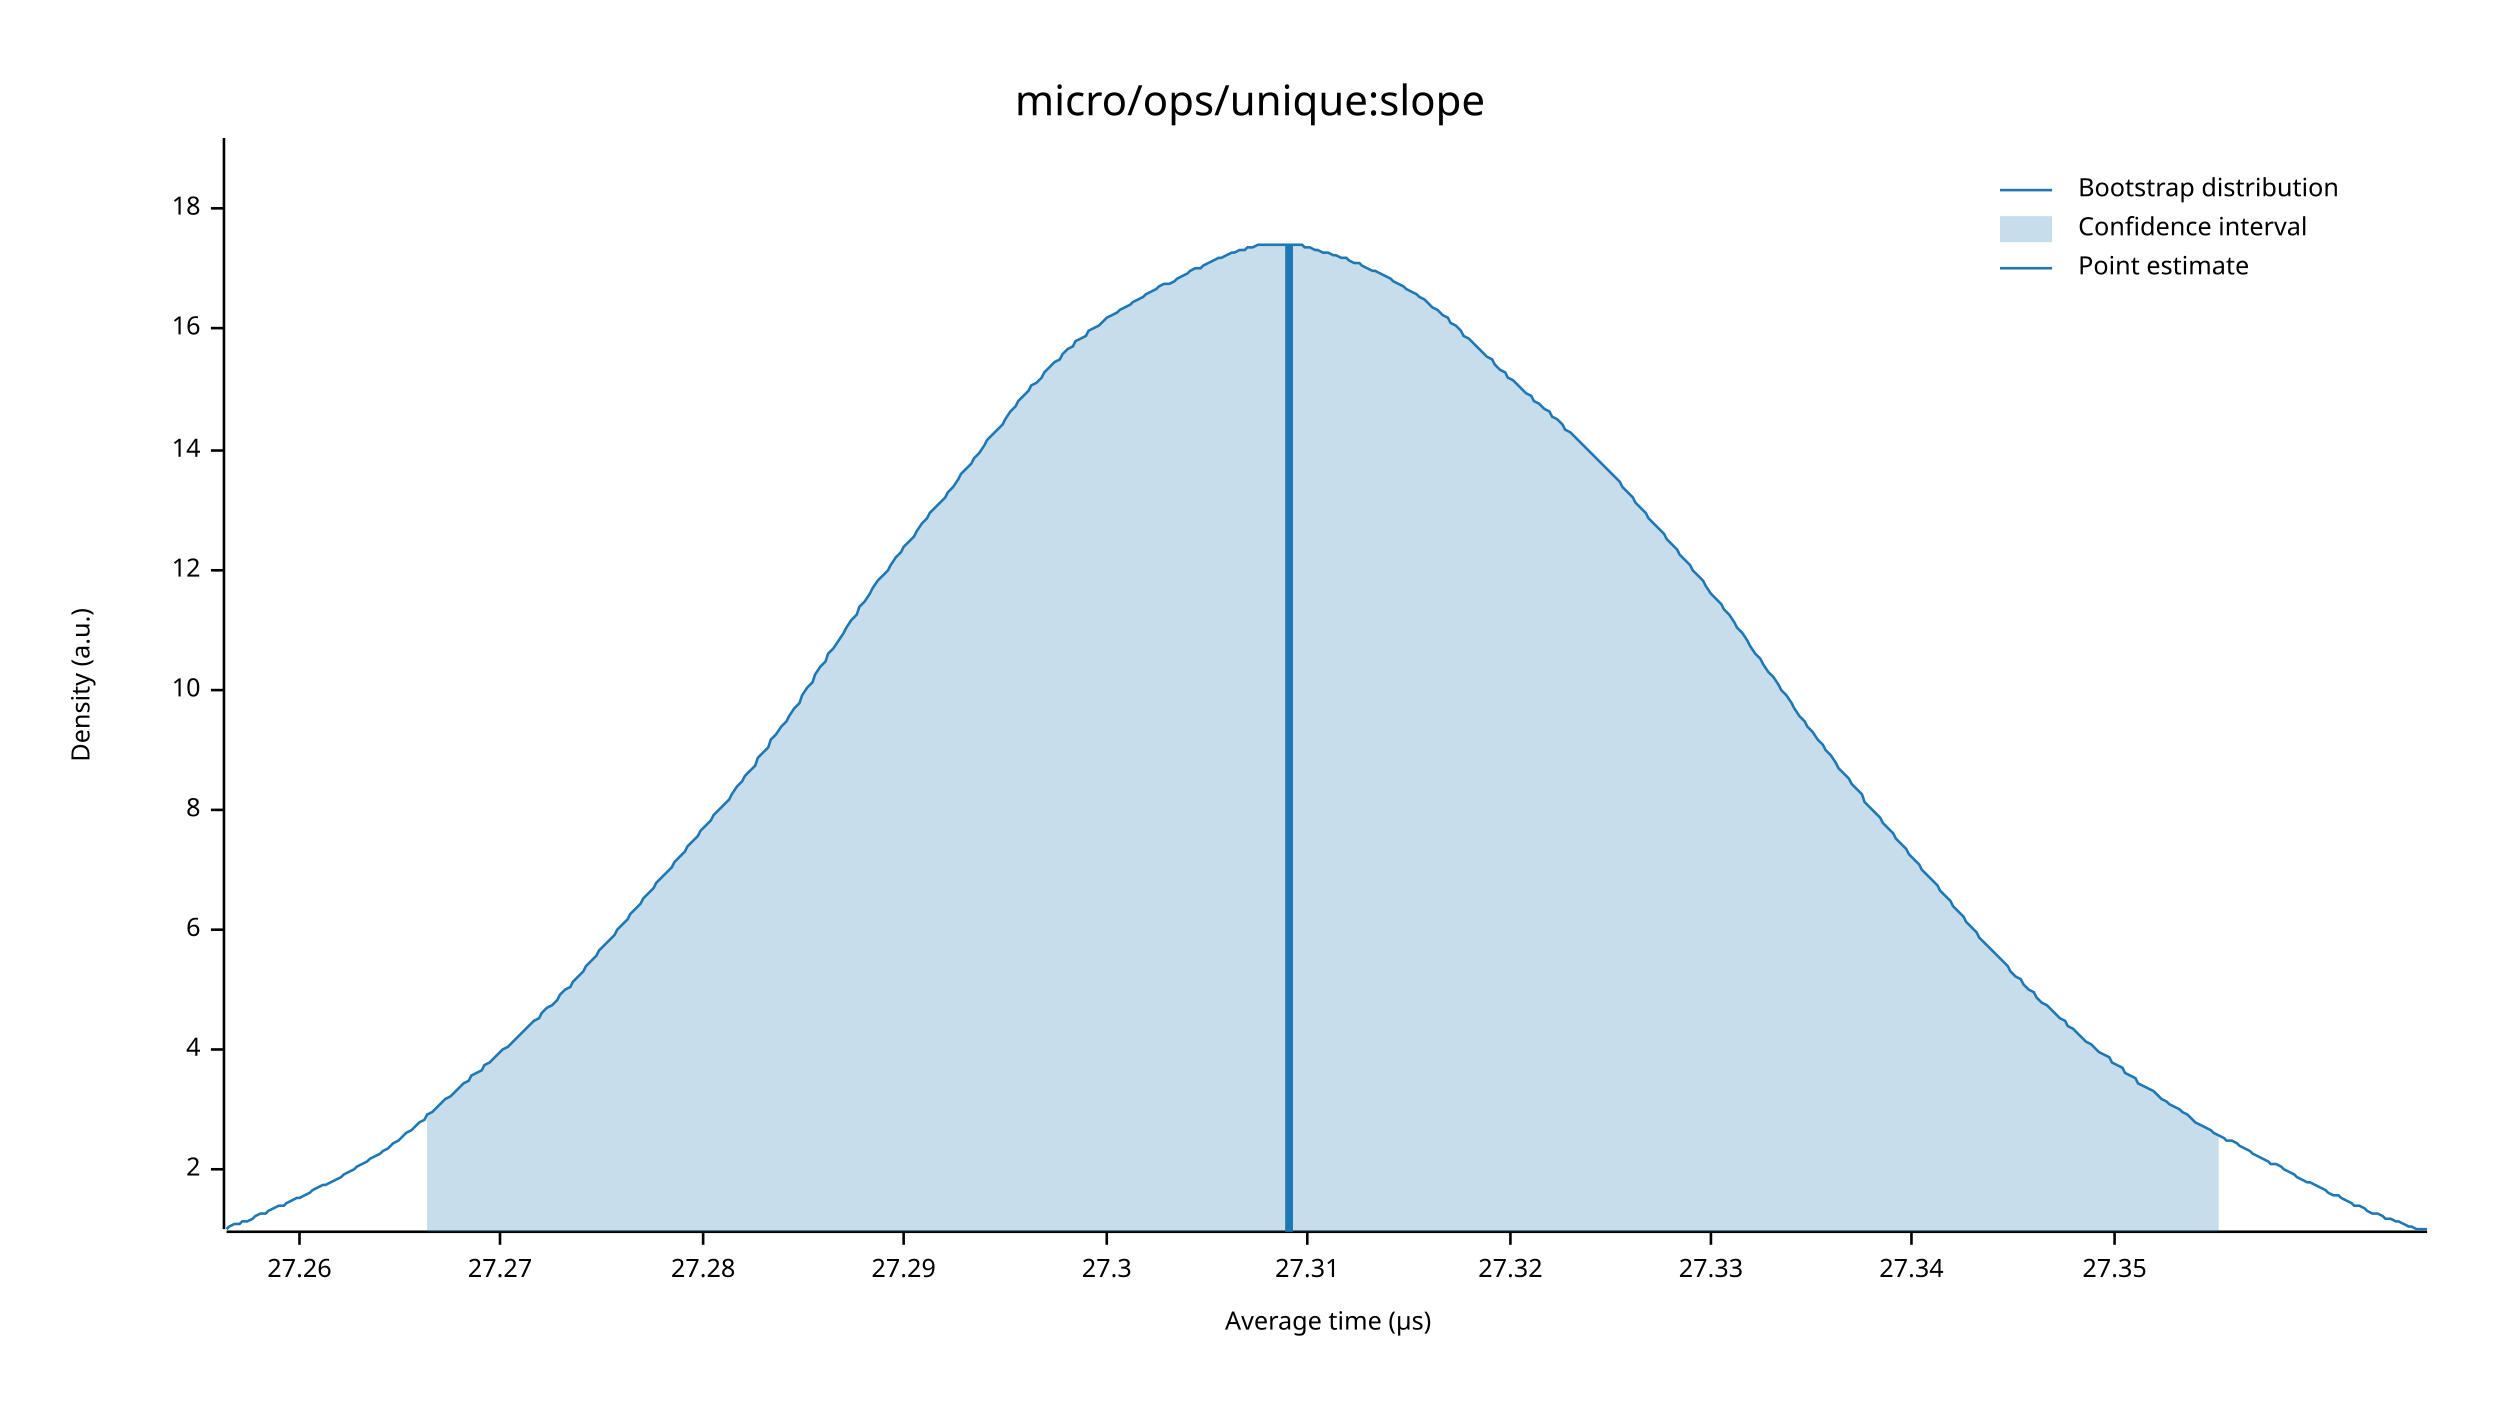
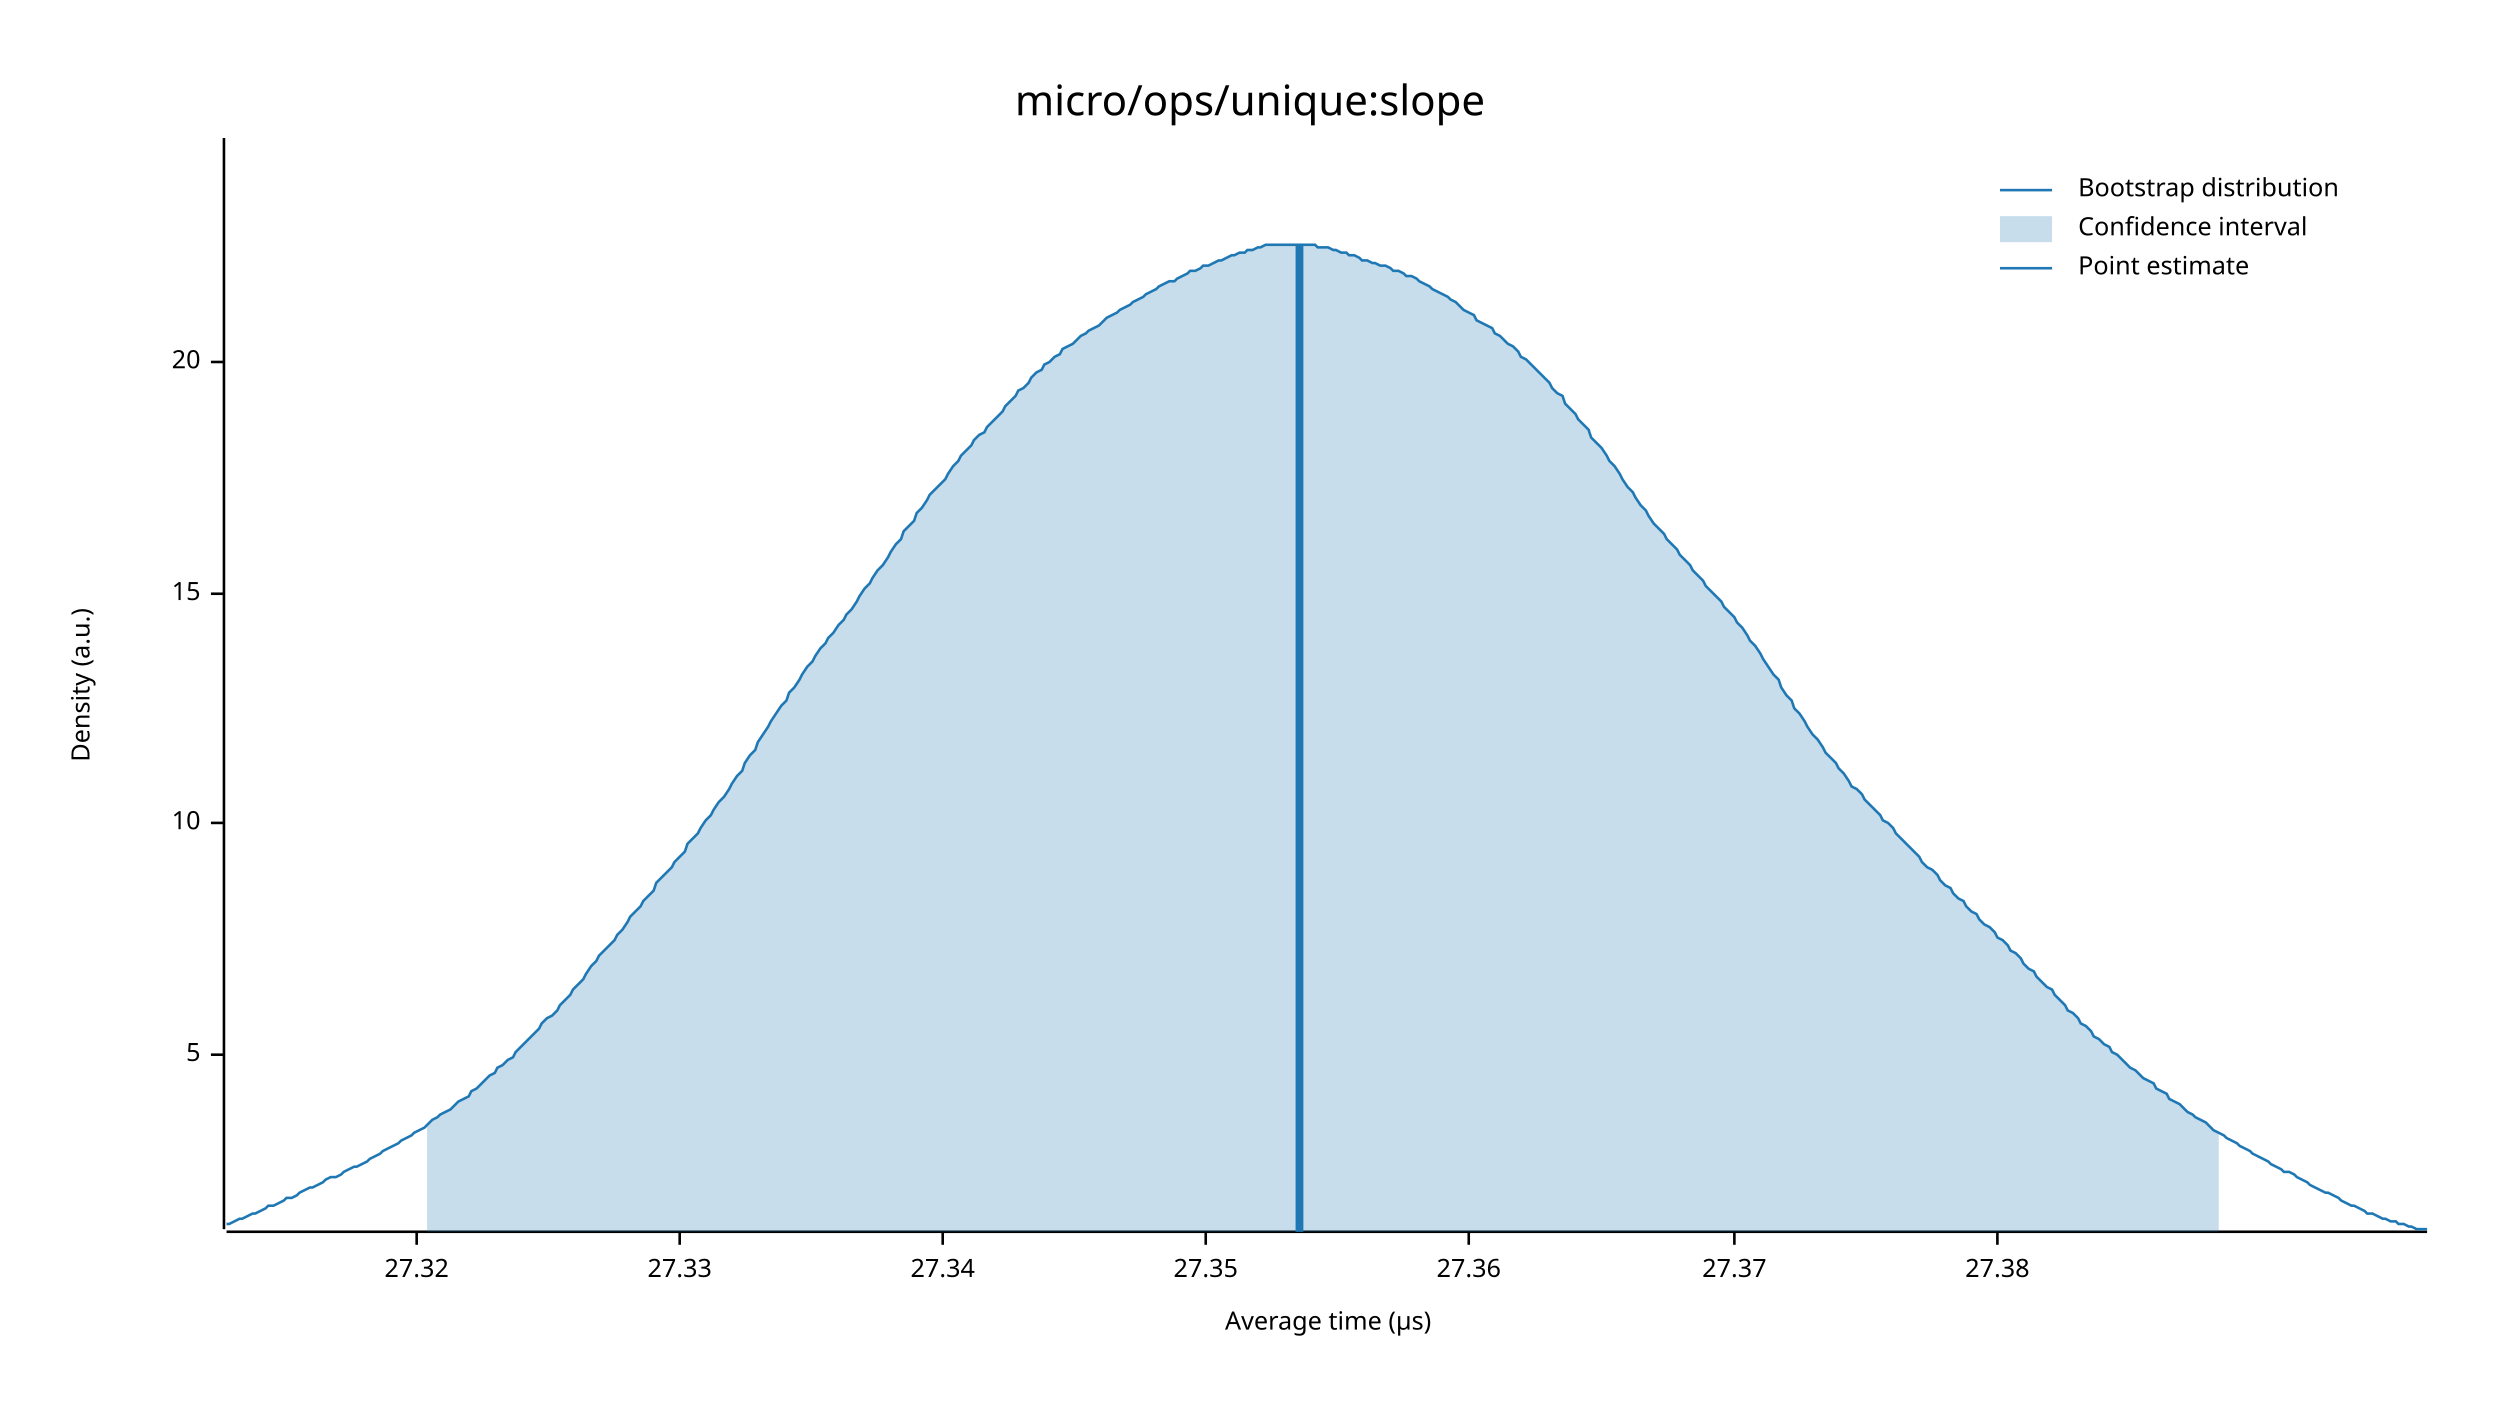
<svg xmlns="http://www.w3.org/2000/svg" width="960" height="540" viewBox="0 0 960 540">
  <text x="480" y="32" dy="0.76em" text-anchor="middle" font-family="sans-serif" font-size="16.129" opacity="1" fill="#000000">
micro/ops/unique:slope
</text>
  <text x="27" y="263" dy="0.76em" text-anchor="middle" font-family="sans-serif" font-size="9.677" opacity="1" fill="#000000" transform="rotate(270, 27, 263)">
Density (a.u.)
</text>
  <text x="510" y="513" dy="-0.5ex" text-anchor="middle" font-family="sans-serif" font-size="9.677" opacity="1" fill="#000000">
Average time (µs)
</text>
  <polyline fill="none" opacity="1" stroke="#000000" stroke-width="1" points="86,53 86,472 " />
-   <text x="77" y="449" dy="0.5ex" text-anchor="end" font-family="sans-serif" font-size="9.677" opacity="1" fill="#000000">
- 2
+   <text x="77" y="405" dy="0.5ex" text-anchor="end" font-family="sans-serif" font-size="9.677" opacity="1" fill="#000000">
+ 5
</text>
-   <polyline fill="none" opacity="1" stroke="#000000" stroke-width="1" points="81,449 86,449 " />
-   <text x="77" y="403" dy="0.5ex" text-anchor="end" font-family="sans-serif" font-size="9.677" opacity="1" fill="#000000">
- 4
- </text>
-   <polyline fill="none" opacity="1" stroke="#000000" stroke-width="1" points="81,403 86,403 " />
-   <text x="77" y="357" dy="0.5ex" text-anchor="end" font-family="sans-serif" font-size="9.677" opacity="1" fill="#000000">
- 6
- </text>
-   <polyline fill="none" opacity="1" stroke="#000000" stroke-width="1" points="81,357 86,357 " />
-   <text x="77" y="311" dy="0.5ex" text-anchor="end" font-family="sans-serif" font-size="9.677" opacity="1" fill="#000000">
- 8
- </text>
-   <polyline fill="none" opacity="1" stroke="#000000" stroke-width="1" points="81,311 86,311 " />
-   <text x="77" y="265" dy="0.5ex" text-anchor="end" font-family="sans-serif" font-size="9.677" opacity="1" fill="#000000">
+   <polyline fill="none" opacity="1" stroke="#000000" stroke-width="1" points="81,405 86,405 " />
+   <text x="77" y="316" dy="0.5ex" text-anchor="end" font-family="sans-serif" font-size="9.677" opacity="1" fill="#000000">
10
</text>
-   <polyline fill="none" opacity="1" stroke="#000000" stroke-width="1" points="81,265 86,265 " />
-   <text x="77" y="219" dy="0.5ex" text-anchor="end" font-family="sans-serif" font-size="9.677" opacity="1" fill="#000000">
- 12
+   <polyline fill="none" opacity="1" stroke="#000000" stroke-width="1" points="81,316 86,316 " />
+   <text x="77" y="228" dy="0.5ex" text-anchor="end" font-family="sans-serif" font-size="9.677" opacity="1" fill="#000000">
+ 15
</text>
-   <polyline fill="none" opacity="1" stroke="#000000" stroke-width="1" points="81,219 86,219 " />
-   <text x="77" y="173" dy="0.5ex" text-anchor="end" font-family="sans-serif" font-size="9.677" opacity="1" fill="#000000">
- 14
+   <polyline fill="none" opacity="1" stroke="#000000" stroke-width="1" points="81,228 86,228 " />
+   <text x="77" y="139" dy="0.5ex" text-anchor="end" font-family="sans-serif" font-size="9.677" opacity="1" fill="#000000">
+ 20
</text>
-   <polyline fill="none" opacity="1" stroke="#000000" stroke-width="1" points="81,173 86,173 " />
-   <text x="77" y="126" dy="0.5ex" text-anchor="end" font-family="sans-serif" font-size="9.677" opacity="1" fill="#000000">
- 16
- </text>
-   <polyline fill="none" opacity="1" stroke="#000000" stroke-width="1" points="81,126 86,126 " />
-   <text x="77" y="80" dy="0.5ex" text-anchor="end" font-family="sans-serif" font-size="9.677" opacity="1" fill="#000000">
- 18
- </text>
-   <polyline fill="none" opacity="1" stroke="#000000" stroke-width="1" points="81,80 86,80 " />
+   <polyline fill="none" opacity="1" stroke="#000000" stroke-width="1" points="81,139 86,139 " />
  <polyline fill="none" opacity="1" stroke="#000000" stroke-width="1" points="87,473 932,473 " />
-   <text x="115" y="483" dy="0.76em" text-anchor="middle" font-family="sans-serif" font-size="9.677" opacity="1" fill="#000000">
- 27.26
- </text>
-   <polyline fill="none" opacity="1" stroke="#000000" stroke-width="1" points="115,473 115,478 " />
-   <text x="192" y="483" dy="0.76em" text-anchor="middle" font-family="sans-serif" font-size="9.677" opacity="1" fill="#000000">
- 27.27
- </text>
-   <polyline fill="none" opacity="1" stroke="#000000" stroke-width="1" points="192,473 192,478 " />
-   <text x="270" y="483" dy="0.76em" text-anchor="middle" font-family="sans-serif" font-size="9.677" opacity="1" fill="#000000">
- 27.28
- </text>
-   <polyline fill="none" opacity="1" stroke="#000000" stroke-width="1" points="270,473 270,478 " />
-   <text x="347" y="483" dy="0.76em" text-anchor="middle" font-family="sans-serif" font-size="9.677" opacity="1" fill="#000000">
- 27.29
- </text>
-   <polyline fill="none" opacity="1" stroke="#000000" stroke-width="1" points="347,473 347,478 " />
-   <text x="425" y="483" dy="0.76em" text-anchor="middle" font-family="sans-serif" font-size="9.677" opacity="1" fill="#000000">
- 27.3
- </text>
-   <polyline fill="none" opacity="1" stroke="#000000" stroke-width="1" points="425,473 425,478 " />
-   <text x="502" y="483" dy="0.76em" text-anchor="middle" font-family="sans-serif" font-size="9.677" opacity="1" fill="#000000">
- 27.31
- </text>
-   <polyline fill="none" opacity="1" stroke="#000000" stroke-width="1" points="502,473 502,478 " />
-   <text x="580" y="483" dy="0.76em" text-anchor="middle" font-family="sans-serif" font-size="9.677" opacity="1" fill="#000000">
+   <text x="160" y="483" dy="0.76em" text-anchor="middle" font-family="sans-serif" font-size="9.677" opacity="1" fill="#000000">
27.32
</text>
-   <polyline fill="none" opacity="1" stroke="#000000" stroke-width="1" points="580,473 580,478 " />
-   <text x="657" y="483" dy="0.76em" text-anchor="middle" font-family="sans-serif" font-size="9.677" opacity="1" fill="#000000">
+   <polyline fill="none" opacity="1" stroke="#000000" stroke-width="1" points="160,473 160,478 " />
+   <text x="261" y="483" dy="0.76em" text-anchor="middle" font-family="sans-serif" font-size="9.677" opacity="1" fill="#000000">
27.33
</text>
-   <polyline fill="none" opacity="1" stroke="#000000" stroke-width="1" points="657,473 657,478 " />
-   <text x="734" y="483" dy="0.76em" text-anchor="middle" font-family="sans-serif" font-size="9.677" opacity="1" fill="#000000">
+   <polyline fill="none" opacity="1" stroke="#000000" stroke-width="1" points="261,473 261,478 " />
+   <text x="362" y="483" dy="0.76em" text-anchor="middle" font-family="sans-serif" font-size="9.677" opacity="1" fill="#000000">
27.34
</text>
-   <polyline fill="none" opacity="1" stroke="#000000" stroke-width="1" points="734,473 734,478 " />
-   <text x="812" y="483" dy="0.76em" text-anchor="middle" font-family="sans-serif" font-size="9.677" opacity="1" fill="#000000">
+   <polyline fill="none" opacity="1" stroke="#000000" stroke-width="1" points="362,473 362,478 " />
+   <text x="463" y="483" dy="0.76em" text-anchor="middle" font-family="sans-serif" font-size="9.677" opacity="1" fill="#000000">
27.35
</text>
-   <polyline fill="none" opacity="1" stroke="#000000" stroke-width="1" points="812,473 812,478 " />
-   <polyline fill="none" opacity="1" stroke="#1F78B4" stroke-width="1" points="87,472 88,471 90,470 92,470 93,469 95,469 97,468 98,467 100,466 102,466 103,465 105,464 107,463 109,463 110,462 112,461 114,460 115,460 117,459 119,458 120,457 122,456 124,455 125,455 127,454 129,453 131,452 132,451 134,450 136,449 137,448 139,447 141,446 142,445 144,444 146,443 147,442 149,441 151,439 153,438 154,437 156,435 158,434 159,433 161,431 163,430 164,428 166,427 168,425 169,424 171,422 173,421 175,419 176,418 178,416 180,415 181,413 183,412 185,411 186,409 188,408 190,406 191,405 193,403 195,402 197,400 198,399 200,397 202,395 203,394 205,392 207,391 208,389 210,387 212,386 214,384 215,382 217,380 219,379 220,377 222,375 224,373 225,371 227,369 229,367 230,365 232,363 234,361 236,359 237,357 239,355 241,353 242,351 244,349 246,347 247,345 249,343 251,341 252,339 254,337 256,335 258,333 259,331 261,329 263,327 264,325 266,323 268,321 269,319 271,317 273,315 274,313 276,311 278,309 280,307 281,305 283,302 285,300 286,298 288,296 290,294 291,291 293,289 295,287 296,284 298,282 300,279 302,277 303,275 305,272 307,270 308,267 310,264 312,262 313,259 315,256 317,254 318,251 320,249 322,246 324,243 325,241 327,238 329,236 330,233 332,231 334,228 335,226 337,223 339,221 341,219 342,217 344,214 346,212 347,210 349,208 351,206 352,204 354,201 356,199 357,197 359,195 361,193 363,191 364,189 366,187 368,184 369,182 371,180 373,178 374,176 376,174 378,171 379,169 381,167 383,165 385,163 386,161 388,158 390,156 391,154 393,152 395,150 396,148 398,147 400,145 401,143 403,141 405,139 407,138 408,136 410,134 412,133 413,131 415,130 417,129 418,127 420,126 422,125 423,124 425,122 427,121 429,120 430,119 432,118 434,117 435,116 437,115 439,114 440,113 442,112 444,111 445,110 447,109 449,109 451,108 452,107 454,106 456,105 457,104 459,103 461,103 462,102 464,101 466,100 468,99 469,99 471,98 473,97 474,97 476,96 478,96 479,95 481,95 483,94 484,94 486,94 488,94 490,94 491,94 493,94 495,94 496,94 498,94 500,94 501,95 503,95 505,96 506,96 508,97 510,97 512,98 513,98 515,99 517,99 518,100 520,101 522,101 523,102 525,103 527,104 528,104 530,105 532,106 534,107 535,108 537,109 539,110 540,111 542,112 544,113 545,114 547,115 549,117 550,118 552,119 554,121 556,122 557,124 559,125 561,127 562,129 564,130 566,132 567,133 569,135 571,137 573,138 574,140 576,142 578,143 579,145 581,146 583,148 584,149 586,151 588,152 589,154 591,155 593,157 595,158 596,160 598,161 600,163 601,165 603,166 605,168 606,169 608,171 610,173 611,174 613,176 615,178 617,180 618,181 620,183 622,185 623,187 625,189 627,191 628,193 630,195 632,197 633,199 635,201 637,203 639,205 640,207 642,209 644,211 645,213 647,215 649,217 650,219 652,221 654,223 655,225 657,228 659,230 661,232 662,234 664,236 666,239 667,241 669,243 671,246 672,248 674,251 676,253 677,255 679,258 681,260 683,263 684,265 686,267 688,270 689,272 691,275 693,277 694,279 696,281 698,284 700,286 701,288 703,290 705,293 706,295 708,297 710,299 711,301 713,303 715,305 716,308 718,310 720,312 722,314 723,316 725,318 727,320 728,322 730,324 732,326 733,328 735,330 737,332 738,334 740,336 742,338 744,340 745,342 747,344 749,346 750,348 752,350 754,352 755,354 757,356 759,358 760,360 762,362 764,364 766,366 767,367 769,369 771,371 772,373 774,375 776,376 777,378 779,380 781,381 782,383 784,385 786,386 788,388 789,389 791,391 793,392 794,394 796,395 798,397 799,398 801,400 803,401 804,402 806,404 808,405 810,406 811,408 813,409 815,410 816,412 818,413 820,414 821,416 823,417 825,418 827,419 828,420 830,422 832,423 833,424 835,425 837,426 838,427 840,428 842,430 843,431 845,432 847,433 849,434 850,435 852,436 854,437 855,438 857,438 859,439 860,440 862,441 864,442 865,443 867,444 869,445 871,446 872,447 874,447 876,448 877,449 879,450 881,451 882,452 884,453 886,454 887,454 889,455 891,456 893,457 894,458 896,459 898,459 899,460 901,461 903,462 904,463 906,463 908,464 909,465 911,466 913,466 915,467 916,468 918,468 920,469 921,469 923,470 925,471 926,471 928,472 930,472 932,472 " />
-   <polygon opacity="0.25" fill="#1F78B4" points="164,428 166,427 168,425 169,424 171,422 173,421 175,419 176,418 178,416 180,415 181,413 183,412 185,411 186,409 188,408 190,406 191,405 193,403 195,402 197,400 198,399 200,397 202,395 203,394 205,392 207,391 208,389 210,387 212,386 214,384 215,382 217,380 219,379 220,377 222,375 224,373 225,371 227,369 229,367 230,365 232,363 234,361 236,359 237,357 239,355 241,353 242,351 244,349 246,347 247,345 249,343 251,341 252,339 254,337 256,335 258,333 259,331 261,329 263,327 264,325 266,323 268,321 269,319 271,317 273,315 274,313 276,311 278,309 280,307 281,305 283,302 285,300 286,298 288,296 290,294 291,291 293,289 295,287 296,284 298,282 300,279 302,277 303,275 305,272 307,270 308,267 310,264 312,262 313,259 315,256 317,254 318,251 320,249 322,246 324,243 325,241 327,238 329,236 330,233 332,231 334,228 335,226 337,223 339,221 341,219 342,217 344,214 346,212 347,210 349,208 351,206 352,204 354,201 356,199 357,197 359,195 361,193 363,191 364,189 366,187 368,184 369,182 371,180 373,178 374,176 376,174 378,171 379,169 381,167 383,165 385,163 386,161 388,158 390,156 391,154 393,152 395,150 396,148 398,147 400,145 401,143 403,141 405,139 407,138 408,136 410,134 412,133 413,131 415,130 417,129 418,127 420,126 422,125 423,124 425,122 427,121 429,120 430,119 432,118 434,117 435,116 437,115 439,114 440,113 442,112 444,111 445,110 447,109 449,109 451,108 452,107 454,106 456,105 457,104 459,103 461,103 462,102 464,101 466,100 468,99 469,99 471,98 473,97 474,97 476,96 478,96 479,95 481,95 483,94 484,94 486,94 488,94 490,94 491,94 493,94 495,94 496,94 498,94 500,94 501,95 503,95 505,96 506,96 508,97 510,97 512,98 513,98 515,99 517,99 518,100 520,101 522,101 523,102 525,103 527,104 528,104 530,105 532,106 534,107 535,108 537,109 539,110 540,111 542,112 544,113 545,114 547,115 549,117 550,118 552,119 554,121 556,122 557,124 559,125 561,127 562,129 564,130 566,132 567,133 569,135 571,137 573,138 574,140 576,142 578,143 579,145 581,146 583,148 584,149 586,151 588,152 589,154 591,155 593,157 595,158 596,160 598,161 600,163 601,165 603,166 605,168 606,169 608,171 610,173 611,174 613,176 615,178 617,180 618,181 620,183 622,185 623,187 625,189 627,191 628,193 630,195 632,197 633,199 635,201 637,203 639,205 640,207 642,209 644,211 645,213 647,215 649,217 650,219 652,221 654,223 655,225 657,228 659,230 661,232 662,234 664,236 666,239 667,241 669,243 671,246 672,248 674,251 676,253 677,255 679,258 681,260 683,263 684,265 686,267 688,270 689,272 691,275 693,277 694,279 696,281 698,284 700,286 701,288 703,290 705,293 706,295 708,297 710,299 711,301 713,303 715,305 716,308 718,310 720,312 722,314 723,316 725,318 727,320 728,322 730,324 732,326 733,328 735,330 737,332 738,334 740,336 742,338 744,340 745,342 747,344 749,346 750,348 752,350 754,352 755,354 757,356 759,358 760,360 762,362 764,364 766,366 767,367 769,369 771,371 772,373 774,375 776,376 777,378 779,380 781,381 782,383 784,385 786,386 788,388 789,389 791,391 793,392 794,394 796,395 798,397 799,398 801,400 803,401 804,402 806,404 808,405 810,406 811,408 813,409 815,410 816,412 818,413 820,414 821,416 823,417 825,418 827,419 828,420 830,422 832,423 833,424 835,425 837,426 838,427 840,428 842,430 843,431 845,432 847,433 849,434 850,435 852,436 852,473 164,473 " />
-   <polyline fill="none" opacity="1" stroke="#1F78B4" stroke-width="3" points="495,473 495,94 " />
+   <polyline fill="none" opacity="1" stroke="#000000" stroke-width="1" points="463,473 463,478 " />
+   <text x="564" y="483" dy="0.76em" text-anchor="middle" font-family="sans-serif" font-size="9.677" opacity="1" fill="#000000">
+ 27.36
+ </text>
+   <polyline fill="none" opacity="1" stroke="#000000" stroke-width="1" points="564,473 564,478 " />
+   <text x="666" y="483" dy="0.76em" text-anchor="middle" font-family="sans-serif" font-size="9.677" opacity="1" fill="#000000">
+ 27.37
+ </text>
+   <polyline fill="none" opacity="1" stroke="#000000" stroke-width="1" points="666,473 666,478 " />
+   <text x="767" y="483" dy="0.76em" text-anchor="middle" font-family="sans-serif" font-size="9.677" opacity="1" fill="#000000">
+ 27.38
+ </text>
+   <polyline fill="none" opacity="1" stroke="#000000" stroke-width="1" points="767,473 767,478 " />
+   <polyline fill="none" opacity="1" stroke="#1F78B4" stroke-width="1" points="87,470 88,470 90,469 92,468 93,468 95,467 97,466 98,466 100,465 102,464 103,463 105,463 107,462 109,461 110,460 112,460 114,459 115,458 117,457 119,456 120,456 122,455 124,454 125,453 127,452 129,452 131,451 132,450 134,449 136,448 137,448 139,447 141,446 142,445 144,444 146,443 147,442 149,441 151,440 153,439 154,438 156,437 158,436 159,435 161,434 163,433 164,432 166,430 168,429 169,428 171,427 173,426 175,424 176,423 178,422 180,421 181,419 183,418 185,416 186,415 188,413 190,412 191,410 193,409 195,407 197,406 198,404 200,402 202,400 203,399 205,397 207,395 208,393 210,391 212,390 214,388 215,386 217,384 219,382 220,380 222,378 224,376 225,374 227,371 229,369 230,367 232,365 234,363 236,361 237,359 239,357 241,354 242,352 244,350 246,348 247,346 249,344 251,342 252,339 254,337 256,335 258,333 259,331 261,329 263,327 264,324 266,322 268,320 269,318 271,315 273,313 274,311 276,308 278,306 280,303 281,301 283,298 285,296 286,293 288,290 290,288 291,285 293,282 295,279 296,277 298,274 300,271 302,269 303,266 305,264 307,261 308,259 310,256 312,254 313,252 315,249 317,247 318,245 320,243 322,240 324,238 325,236 327,234 329,231 330,229 332,226 334,224 335,222 337,219 339,217 341,214 342,212 344,209 346,207 347,204 349,202 351,200 352,197 354,195 356,192 357,190 359,188 361,186 363,184 364,182 366,179 368,177 369,175 371,173 373,171 374,169 376,167 378,166 379,164 381,162 383,160 385,158 386,156 388,154 390,152 391,150 393,149 395,147 396,145 398,143 400,142 401,140 403,139 405,137 407,136 408,134 410,133 412,132 413,131 415,129 417,128 418,127 420,126 422,125 423,124 425,122 427,121 429,120 430,119 432,118 434,117 435,116 437,115 439,114 440,113 442,112 444,111 445,110 447,109 449,108 451,108 452,107 454,106 456,105 457,104 459,104 461,103 462,102 464,102 466,101 468,100 469,100 471,99 473,98 474,98 476,97 478,97 479,96 481,96 483,95 484,95 486,94 488,94 490,94 491,94 493,94 495,94 496,94 498,94 500,94 501,94 503,94 505,94 506,95 508,95 510,95 512,96 513,96 515,97 517,97 518,98 520,98 522,99 523,100 525,100 527,101 528,101 530,102 532,102 534,103 535,104 537,104 539,105 540,106 542,106 544,107 545,108 547,109 549,110 550,111 552,112 554,113 556,114 557,115 559,116 561,118 562,119 564,120 566,121 567,123 569,124 571,125 573,126 574,128 576,129 578,131 579,132 581,133 583,135 584,137 586,138 588,140 589,141 591,143 593,145 595,147 596,149 598,151 600,152 601,155 603,157 605,159 606,161 608,163 610,165 611,168 613,170 615,172 617,175 618,177 620,179 622,182 623,184 625,187 627,189 628,191 630,194 632,196 633,198 635,201 637,203 639,205 640,207 642,209 644,211 645,213 647,215 649,217 650,219 652,221 654,223 655,225 657,227 659,229 661,231 662,233 664,235 666,237 667,239 669,241 671,244 672,246 674,248 676,251 677,253 679,256 681,259 683,261 684,264 686,267 688,269 689,272 691,274 693,277 694,279 696,282 698,284 700,287 701,289 703,291 705,293 706,295 708,297 710,300 711,302 713,303 715,305 716,307 718,309 720,311 722,313 723,315 725,316 727,318 728,320 730,322 732,324 733,325 735,327 737,329 738,331 740,333 742,334 744,336 745,338 747,340 749,341 750,343 752,345 754,346 755,348 757,350 759,351 760,353 762,355 764,356 766,358 767,360 769,361 771,363 772,365 774,366 776,368 777,370 779,372 781,373 782,375 784,377 786,379 788,380 789,382 791,384 793,386 794,388 796,389 798,391 799,393 801,394 803,396 804,398 806,399 808,401 810,402 811,404 813,405 815,407 816,408 818,410 820,411 821,412 823,414 825,415 827,416 828,418 830,419 832,420 833,422 835,423 837,424 838,425 840,427 842,428 843,429 845,430 847,431 849,433 850,434 852,435 854,436 855,437 857,438 859,439 860,440 862,441 864,442 865,443 867,444 869,445 871,446 872,447 874,448 876,449 877,450 879,450 881,451 882,452 884,453 886,454 887,455 889,456 891,457 893,458 894,458 896,459 898,460 899,461 901,462 903,463 904,463 906,464 908,465 909,466 911,466 913,467 915,468 916,468 918,469 920,469 921,470 923,470 925,471 926,471 928,472 930,472 932,472 " />
+   <polygon opacity="0.25" fill="#1F78B4" points="164,432 166,430 168,429 169,428 171,427 173,426 175,424 176,423 178,422 180,421 181,419 183,418 185,416 186,415 188,413 190,412 191,410 193,409 195,407 197,406 198,404 200,402 202,400 203,399 205,397 207,395 208,393 210,391 212,390 214,388 215,386 217,384 219,382 220,380 222,378 224,376 225,374 227,371 229,369 230,367 232,365 234,363 236,361 237,359 239,357 241,354 242,352 244,350 246,348 247,346 249,344 251,342 252,339 254,337 256,335 258,333 259,331 261,329 263,327 264,324 266,322 268,320 269,318 271,315 273,313 274,311 276,308 278,306 280,303 281,301 283,298 285,296 286,293 288,290 290,288 291,285 293,282 295,279 296,277 298,274 300,271 302,269 303,266 305,264 307,261 308,259 310,256 312,254 313,252 315,249 317,247 318,245 320,243 322,240 324,238 325,236 327,234 329,231 330,229 332,226 334,224 335,222 337,219 339,217 341,214 342,212 344,209 346,207 347,204 349,202 351,200 352,197 354,195 356,192 357,190 359,188 361,186 363,184 364,182 366,179 368,177 369,175 371,173 373,171 374,169 376,167 378,166 379,164 381,162 383,160 385,158 386,156 388,154 390,152 391,150 393,149 395,147 396,145 398,143 400,142 401,140 403,139 405,137 407,136 408,134 410,133 412,132 413,131 415,129 417,128 418,127 420,126 422,125 423,124 425,122 427,121 429,120 430,119 432,118 434,117 435,116 437,115 439,114 440,113 442,112 444,111 445,110 447,109 449,108 451,108 452,107 454,106 456,105 457,104 459,104 461,103 462,102 464,102 466,101 468,100 469,100 471,99 473,98 474,98 476,97 478,97 479,96 481,96 483,95 484,95 486,94 488,94 490,94 491,94 493,94 495,94 496,94 498,94 500,94 501,94 503,94 505,94 506,95 508,95 510,95 512,96 513,96 515,97 517,97 518,98 520,98 522,99 523,100 525,100 527,101 528,101 530,102 532,102 534,103 535,104 537,104 539,105 540,106 542,106 544,107 545,108 547,109 549,110 550,111 552,112 554,113 556,114 557,115 559,116 561,118 562,119 564,120 566,121 567,123 569,124 571,125 573,126 574,128 576,129 578,131 579,132 581,133 583,135 584,137 586,138 588,140 589,141 591,143 593,145 595,147 596,149 598,151 600,152 601,155 603,157 605,159 606,161 608,163 610,165 611,168 613,170 615,172 617,175 618,177 620,179 622,182 623,184 625,187 627,189 628,191 630,194 632,196 633,198 635,201 637,203 639,205 640,207 642,209 644,211 645,213 647,215 649,217 650,219 652,221 654,223 655,225 657,227 659,229 661,231 662,233 664,235 666,237 667,239 669,241 671,244 672,246 674,248 676,251 677,253 679,256 681,259 683,261 684,264 686,267 688,269 689,272 691,274 693,277 694,279 696,282 698,284 700,287 701,289 703,291 705,293 706,295 708,297 710,300 711,302 713,303 715,305 716,307 718,309 720,311 722,313 723,315 725,316 727,318 728,320 730,322 732,324 733,325 735,327 737,329 738,331 740,333 742,334 744,336 745,338 747,340 749,341 750,343 752,345 754,346 755,348 757,350 759,351 760,353 762,355 764,356 766,358 767,360 769,361 771,363 772,365 774,366 776,368 777,370 779,372 781,373 782,375 784,377 786,379 788,380 789,382 791,384 793,386 794,388 796,389 798,391 799,393 801,394 803,396 804,398 806,399 808,401 810,402 811,404 813,405 815,407 816,408 818,410 820,411 821,412 823,414 825,415 827,416 828,418 830,419 832,420 833,422 835,423 837,424 838,425 840,427 842,428 843,429 845,430 847,431 849,433 850,434 852,435 852,473 164,473 " />
+   <polyline fill="none" opacity="1" stroke="#1F78B4" stroke-width="3" points="499,473 499,94 " />
  <text x="798" y="68" dy="0.76em" text-anchor="start" font-family="sans-serif" font-size="9.677" opacity="1" fill="#000000">
Bootstrap distribution
</text>
  <text x="798" y="83" dy="0.76em" text-anchor="start" font-family="sans-serif" font-size="9.677" opacity="1" fill="#000000">
Confidence interval
</text>
  <text x="798" y="98" dy="0.76em" text-anchor="start" font-family="sans-serif" font-size="9.677" opacity="1" fill="#000000">
Point estimate
</text>
  <polyline fill="none" opacity="1" stroke="#1F78B4" stroke-width="1" points="768,73 788,73 " />
  <rect x="768" y="83" width="20" height="10" opacity="0.25" fill="#1F78B4" stroke="none" />
  <polyline fill="none" opacity="1" stroke="#1F78B4" stroke-width="1" points="768,103 788,103 " />
</svg>
